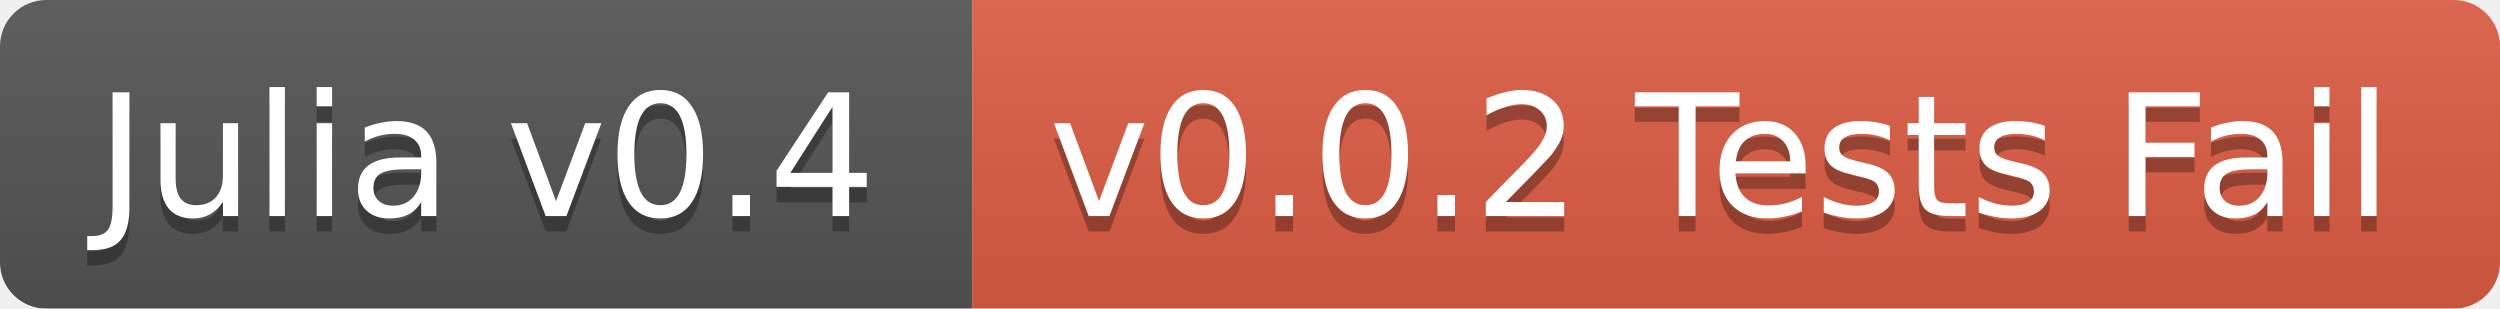
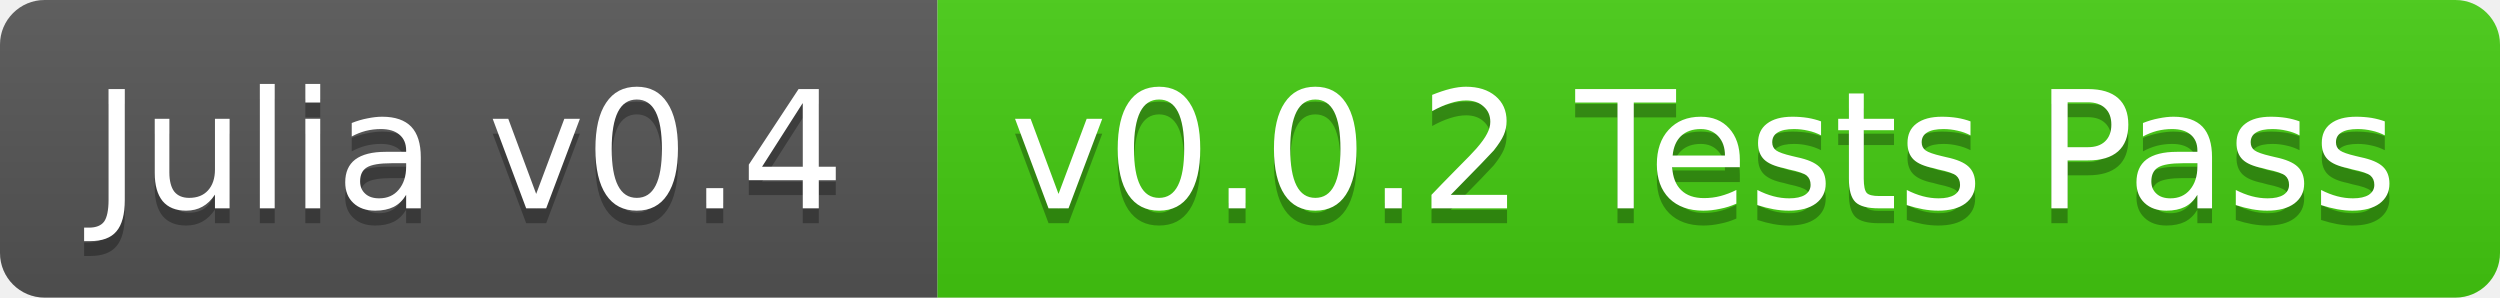
- <svg xmlns="http://www.w3.org/2000/svg" width="162" height="20">
+ <svg xmlns="http://www.w3.org/2000/svg" width="168" height="20">
  <linearGradient id="b" x2="0" y2="100%">
    <stop offset="0" stop-color="#bbb" stop-opacity=".1" />
    <stop offset="1" stop-opacity=".1" />
  </linearGradient>
-   <mask id="a">
-     <rect width="162" height="20" rx="3" fill="#fff" />
-   </mask>
-   <g mask="url(#a)">
+   <clipPath id="a">
+     <rect width="168" height="20" rx="3" fill="#fff" />
+   </clipPath>
+   <g clip-path="url(#a)">
    <path fill="#555" d="M0 0h63v20H0z" />
-     <path fill="#e05d44" d="M63 0h99v20H63z" />
-     <path fill="url(#b)" d="M0 0h162v20H0z" />
+     <path fill="#4c1" d="M63 0h105v20H63z" />
+     <path fill="url(#b)" d="M0 0h168v20H0z" />
  </g>
  <g fill="#fff" text-anchor="middle" font-family="DejaVu Sans,Verdana,Geneva,sans-serif" font-size="11">
    <text x="31.5" y="15" fill="#010101" fill-opacity=".3">Julia v0.4</text>
    <text x="31.5" y="14">Julia v0.4</text>
-     <text x="111.5" y="15" fill="#010101" fill-opacity=".3">v0.0.2 Tests Fail</text>
-     <text x="111.5" y="14">v0.0.2 Tests Fail</text>
+     <text x="114.5" y="15" fill="#010101" fill-opacity=".3">v0.0.2 Tests Pass</text>
+     <text x="114.5" y="14">v0.0.2 Tests Pass</text>
  </g>
</svg>
